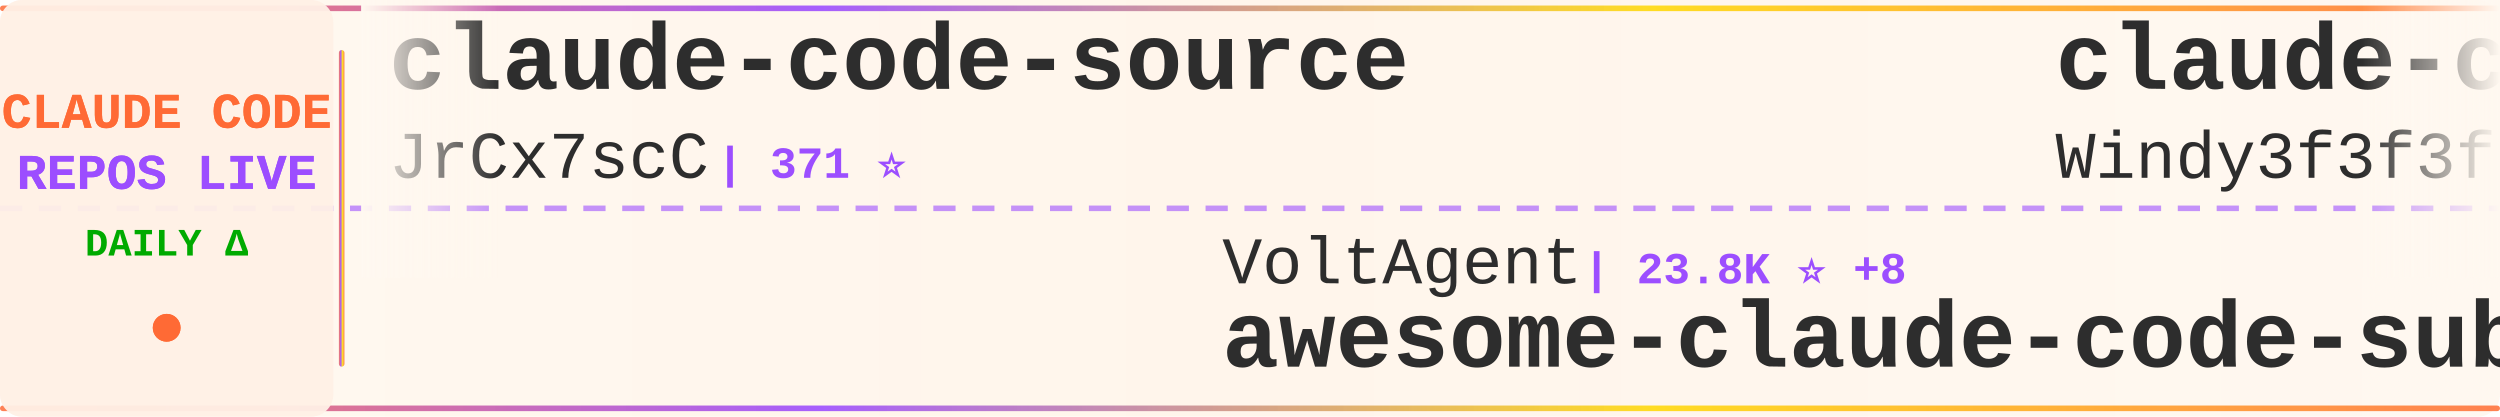
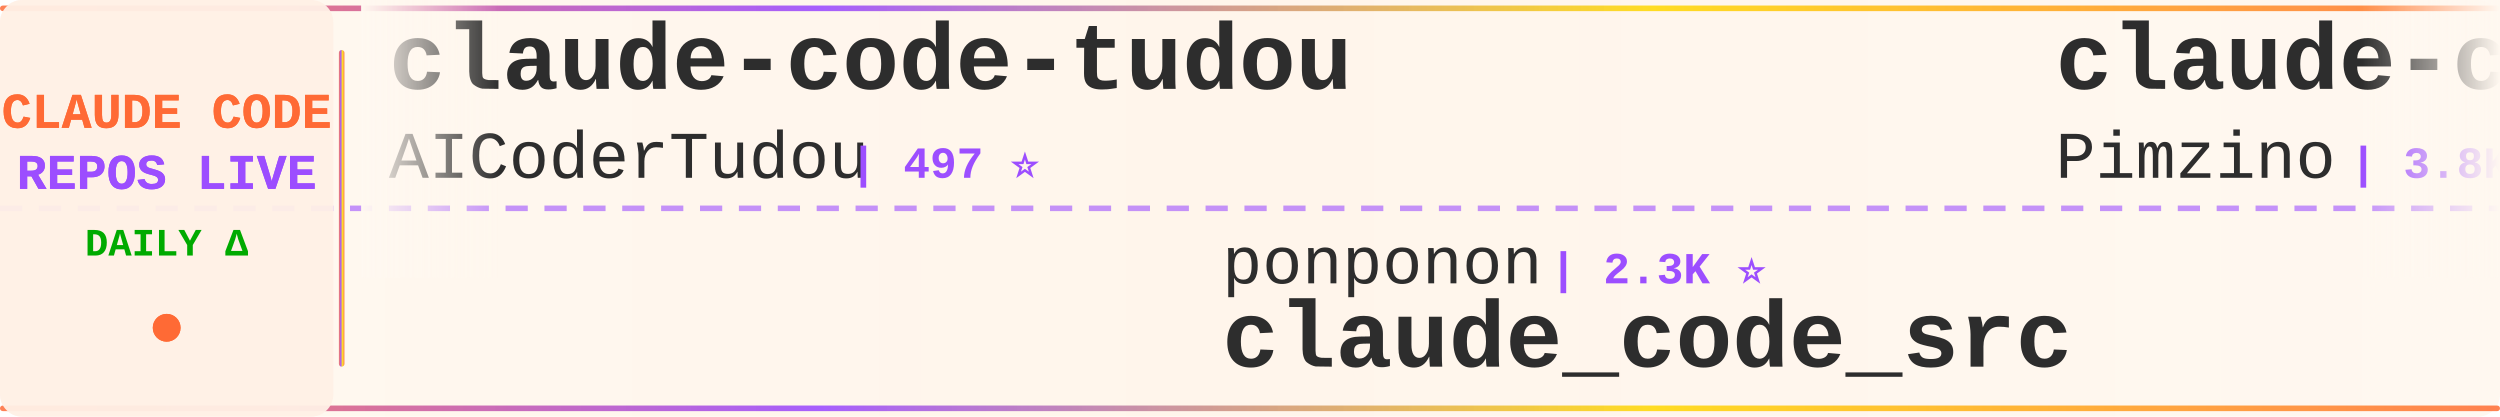
<svg xmlns="http://www.w3.org/2000/svg" width="900" height="150">
  <defs>
    <linearGradient id="tickerBg" x1="0%" y1="0%" x2="100%" y2="0%">
      <stop offset="0%" style="stop-color:#fff8f0;stop-opacity:0.98" />
      <stop offset="50%" style="stop-color:#fff5eb;stop-opacity:1" />
      <stop offset="100%" style="stop-color:#fff8f0;stop-opacity:0.98" />
    </linearGradient>
    <linearGradient id="borderGrad" x1="0%" y1="0%" x2="100%" y2="0%">
      <stop offset="0%" style="stop-color:#FF6B35;stop-opacity:0.85">
        <animate attributeName="stop-opacity" values="0.85;1;0.85" dur="2s" repeatCount="indefinite" />
      </stop>
      <stop offset="33%" style="stop-color:#9C4EFF;stop-opacity:0.9">
        <animate attributeName="stop-opacity" values="0.9;1;0.9" dur="2.2s" repeatCount="indefinite" />
      </stop>
      <stop offset="66%" style="stop-color:#FFD700;stop-opacity:0.85">
        <animate attributeName="stop-opacity" values="0.85;1;0.85" dur="1.8s" repeatCount="indefinite" />
      </stop>
      <stop offset="100%" style="stop-color:#FF6B35;stop-opacity:0.85">
        <animate attributeName="stop-opacity" values="0.85;1;0.85" dur="2s" repeatCount="indefinite" />
      </stop>
    </linearGradient>
    <filter id="textGlow">
      <feGaussianBlur stdDeviation="0.15" result="coloredBlur" />
      <feMerge>
        <feMergeNode in="coloredBlur" />
        <feMergeNode in="SourceGraphic" />
      </feMerge>
    </filter>
    <filter id="metricGlow">
      <feGaussianBlur stdDeviation="0.2" result="coloredBlur" />
      <feMerge>
        <feMergeNode in="coloredBlur" />
        <feMergeNode in="SourceGraphic" />
      </feMerge>
    </filter>
    <linearGradient id="leftFade" x1="0%" y1="0%" x2="100%" y2="0%">
      <stop offset="0%" style="stop-color:#fff8f0;stop-opacity:1" />
      <stop offset="100%" style="stop-color:#fff8f0;stop-opacity:0" />
    </linearGradient>
    <linearGradient id="rightFade" x1="0%" y1="0%" x2="100%" y2="0%">
      <stop offset="0%" style="stop-color:#fff8f0;stop-opacity:0" />
      <stop offset="100%" style="stop-color:#fff8f0;stop-opacity:1" />
    </linearGradient>
  </defs>
  <rect width="900" height="150" fill="url(#tickerBg)" rx="8" />
  <rect x="0" y="2" width="900" height="2" fill="url(#borderGrad)" rx="1" />
  <rect x="0" y="146" width="900" height="2" fill="url(#borderGrad)" rx="1" />
  <line x1="0" y1="75" x2="900" y2="75" stroke="#9C4EFF" stroke-width="2" stroke-dasharray="8 6" opacity="0.6" />
  <rect x="0" y="0" width="120" height="150" fill="#fff0e6" opacity="0.95" rx="8" />
  <text x="60" y="46" font-family="'Courier New', monospace" font-size="18" font-weight="bold" fill="#FF6B35" text-anchor="middle" filter="url(#textGlow)">
    CLAUDE CODE
  </text>
  <text x="60" y="68" font-family="'Courier New', monospace" font-size="18" font-weight="bold" fill="#9C4EFF" text-anchor="middle" filter="url(#textGlow)">
    REPOS LIVE
  </text>
  <text x="60" y="92" font-family="'Courier New', monospace" font-size="14" font-weight="bold" fill="#00aa00" text-anchor="middle">
    DAILY Δ
  </text>
  <circle cx="60" cy="118" r="5" fill="#FF6B35" filter="url(#metricGlow)">
    <animate attributeName="r" values="4;6;4" dur="1.5s" repeatCount="indefinite" />
    <animate attributeName="opacity" values="0.6;1;0.6" dur="1.5s" repeatCount="indefinite" />
  </circle>
  <rect x="122" y="18" width="2" height="114" fill="url(#borderGrad)" rx="1" />
  <clipPath id="tickerClip">
    <rect x="130" y="0" width="770" height="150" />
  </clipPath>
  <g clip-path="url(#tickerClip)">
    <g id="tickerItems">
      <animateTransform attributeName="transform" attributeType="XML" type="translate" from="0 0" to="-3000 0" dur="54s" repeatCount="indefinite" />
      <g transform="translate(0, 0)">
-         <text x="140" y="32" font-family="'Courier New', monospace" font-size="34" font-weight="bold" fill="#2d2d2d">claude-code-source</text>
-         <text x="140" y="64" font-family="'Courier New', monospace" font-size="24" font-weight="normal" fill="#2d2d2d" opacity="1.0">JrCx7scC</text>
-         <text x="258" y="64" font-family="'Courier New', monospace" font-size="16" font-weight="bold" fill="#9C4EFF"> | 371 ⭐</text>
+         <text x="140" y="32" font-family="'Courier New', monospace" font-size="34" font-weight="bold" fill="#2d2d2d">claude-code-tudou</text>
+         <text x="140" y="64" font-family="'Courier New', monospace" font-size="24" font-weight="normal" fill="#2d2d2d" opacity="1.0">AICoderTudou</text>
+         <text x="306" y="64" font-family="'Courier New', monospace" font-size="16" font-weight="bold" fill="#9C4EFF"> | 497 ⭐</text>
      </g>
      <g transform="translate(300, 0)">
-         <text x="140" y="102" font-family="'Courier New', monospace" font-size="24" font-weight="normal" fill="#2d2d2d" opacity="1.0">VoltAgent</text>
-         <text x="270" y="102" font-family="'Courier New', monospace" font-size="16" font-weight="bold" fill="#9C4EFF"> | 23.8K ⭐ +8</text>
-         <text x="140" y="132" font-family="'Courier New', monospace" font-size="34" font-weight="bold" fill="#2d2d2d">awesome-claude-code-suba...</text>
+         <text x="140" y="102" font-family="'Courier New', monospace" font-size="24" font-weight="normal" fill="#2d2d2d" opacity="1.0">ponponon</text>
+         <text x="258" y="102" font-family="'Courier New', monospace" font-size="16" font-weight="bold" fill="#9C4EFF"> | 2.3K ⭐</text>
+         <text x="140" y="132" font-family="'Courier New', monospace" font-size="34" font-weight="bold" fill="#2d2d2d">claude_code_src</text>
      </g>
      <g transform="translate(600, 0)">
-         <text x="140" y="32" font-family="'Courier New', monospace" font-size="34" font-weight="bold" fill="#2d2d2d">claude-code-from-scratch</text>
-         <text x="140" y="64" font-family="'Courier New', monospace" font-size="24" font-weight="normal" fill="#2d2d2d" opacity="1.0">Windy3f3f3f3f</text>
-         <text x="318" y="64" font-family="'Courier New', monospace" font-size="16" font-weight="bold" fill="#9C4EFF"> | 2.5K ⭐ +1</text>
+         <text x="140" y="32" font-family="'Courier New', monospace" font-size="34" font-weight="bold" fill="#2d2d2d">claude-code-spec-workflo...</text>
+         <text x="140" y="64" font-family="'Courier New', monospace" font-size="24" font-weight="normal" fill="#2d2d2d" opacity="1.0">Pimzino</text>
+         <text x="246" y="64" font-family="'Courier New', monospace" font-size="16" font-weight="bold" fill="#9C4EFF"> | 3.8K ⭐</text>
      </g>
      <g transform="translate(900, 0)">
-         <text x="140" y="102" font-family="'Courier New', monospace" font-size="24" font-weight="normal" fill="#2d2d2d" opacity="1.0">isboyjc</text>
-         <text x="246" y="102" font-family="'Courier New', monospace" font-size="16" font-weight="bold" fill="#9C4EFF"> | 161 ⭐</text>
-         <text x="140" y="132" font-family="'Courier New', monospace" font-size="34" font-weight="bold" fill="#2d2d2d">claude-code</text>
+         <text x="140" y="102" font-family="'Courier New', monospace" font-size="24" font-weight="normal" fill="#2d2d2d" opacity="1.0">shareAI-lab</text>
+         <text x="294" y="102" font-family="'Courier New', monospace" font-size="16" font-weight="bold" fill="#9C4EFF"> | 72.5K ⭐ +43</text>
+         <text x="140" y="132" font-family="'Courier New', monospace" font-size="34" font-weight="bold" fill="#2d2d2d">learn-claude-code</text>
      </g>
      <g transform="translate(1200, 0)">
-         <text x="140" y="32" font-family="'Courier New', monospace" font-size="34" font-weight="bold" fill="#2d2d2d">claude-code-templates</text>
-         <text x="140" y="64" font-family="'Courier New', monospace" font-size="24" font-weight="normal" fill="#2d2d2d" opacity="1.0">davila7</text>
-         <text x="246" y="64" font-family="'Courier New', monospace" font-size="16" font-weight="bold" fill="#9C4EFF"> | 29.9K ⭐ +6</text>
+         <text x="140" y="32" font-family="'Courier New', monospace" font-size="34" font-weight="bold" fill="#2d2d2d">oh-my-claudecode</text>
+         <text x="140" y="64" font-family="'Courier New', monospace" font-size="24" font-weight="normal" fill="#2d2d2d" opacity="1.0">Yeachan-Heo</text>
+         <text x="294" y="64" font-family="'Courier New', monospace" font-size="16" font-weight="bold" fill="#9C4EFF"> | 38.1K ⭐ +3</text>
      </g>
      <g transform="translate(1500, 0)">
-         <text x="140" y="102" font-family="'Courier New', monospace" font-size="24" font-weight="normal" fill="#2d2d2d" opacity="1.0">claude-code-best</text>
-         <text x="354" y="102" font-family="'Courier New', monospace" font-size="16" font-weight="bold" fill="#9C4EFF"> | 21.6K ⭐ +2</text>
+         <text x="140" y="102" font-family="'Courier New', monospace" font-size="24" font-weight="normal" fill="#2d2d2d" opacity="1.0">isboyjc</text>
+         <text x="246" y="102" font-family="'Courier New', monospace" font-size="16" font-weight="bold" fill="#9C4EFF"> | 160 ⭐ -1</text>
        <text x="140" y="132" font-family="'Courier New', monospace" font-size="34" font-weight="bold" fill="#2d2d2d">claude-code</text>
      </g>
      <g transform="translate(1800, 0)">
-         <text x="140" y="32" font-family="'Courier New', monospace" font-size="34" font-weight="bold" fill="#2d2d2d">claude-code-guide</text>
-         <text x="140" y="64" font-family="'Courier New', monospace" font-size="24" font-weight="normal" fill="#2d2d2d" opacity="1.0">Cranot</text>
-         <text x="234" y="64" font-family="'Courier New', monospace" font-size="16" font-weight="bold" fill="#9C4EFF"> | 2.9K ⭐</text>
+         <text x="140" y="32" font-family="'Courier New', monospace" font-size="34" font-weight="bold" fill="#2d2d2d">Auto-claude-code-researc...</text>
+         <text x="140" y="64" font-family="'Courier New', monospace" font-size="24" font-weight="normal" fill="#2d2d2d" opacity="1.0">wanshuiyin</text>
+         <text x="282" y="64" font-family="'Courier New', monospace" font-size="16" font-weight="bold" fill="#9C4EFF"> | 13.9K ⭐ +13</text>
      </g>
      <g transform="translate(2100, 0)">
-         <text x="140" y="102" font-family="'Courier New', monospace" font-size="24" font-weight="normal" fill="#2d2d2d" opacity="1.0">mehmoodosman</text>
-         <text x="306" y="102" font-family="'Courier New', monospace" font-size="16" font-weight="bold" fill="#9C4EFF"> | 172 ⭐</text>
-         <text x="140" y="132" font-family="'Courier New', monospace" font-size="34" font-weight="bold" fill="#2d2d2d">claude-code</text>
+         <text x="140" y="102" font-family="'Courier New', monospace" font-size="24" font-weight="normal" fill="#2d2d2d" opacity="1.0">OneRedOak</text>
+         <text x="270" y="102" font-family="'Courier New', monospace" font-size="16" font-weight="bold" fill="#9C4EFF"> | 3.9K ⭐ +1</text>
+         <text x="140" y="132" font-family="'Courier New', monospace" font-size="34" font-weight="bold" fill="#2d2d2d">claude-code-workflows</text>
      </g>
      <g transform="translate(2400, 0)">
-         <text x="140" y="32" font-family="'Courier New', monospace" font-size="34" font-weight="bold" fill="#2d2d2d">Claude-Code</text>
-         <text x="140" y="64" font-family="'Courier New', monospace" font-size="24" font-weight="normal" fill="#2d2d2d" opacity="1.0">OrcaWhisper</text>
-         <text x="294" y="64" font-family="'Courier New', monospace" font-size="16" font-weight="bold" fill="#9C4EFF"> | 86 ⭐</text>
+         <text x="140" y="32" font-family="'Courier New', monospace" font-size="34" font-weight="bold" fill="#2d2d2d">claude-code-reverse</text>
+         <text x="140" y="64" font-family="'Courier New', monospace" font-size="24" font-weight="normal" fill="#2d2d2d" opacity="1.0">Yuyz0112</text>
+         <text x="258" y="64" font-family="'Courier New', monospace" font-size="16" font-weight="bold" fill="#9C4EFF"> | 2.4K ⭐ +2</text>
      </g>
      <g transform="translate(2700, 0)">
-         <text x="140" y="102" font-family="'Courier New', monospace" font-size="24" font-weight="normal" fill="#2d2d2d" opacity="1.0">pedrohcgs</text>
-         <text x="270" y="102" font-family="'Courier New', monospace" font-size="16" font-weight="bold" fill="#9C4EFF"> | 1.4K ⭐</text>
-         <text x="140" y="132" font-family="'Courier New', monospace" font-size="34" font-weight="bold" fill="#2d2d2d">claude-code-my-workflow</text>
+         <text x="140" y="102" font-family="'Courier New', monospace" font-size="24" font-weight="normal" fill="#2d2d2d" opacity="1.0">AprilNEA</text>
+         <text x="258" y="102" font-family="'Courier New', monospace" font-size="16" font-weight="bold" fill="#9C4EFF"> | 392 ⭐</text>
+         <text x="140" y="132" font-family="'Courier New', monospace" font-size="34" font-weight="bold" fill="#2d2d2d">claude-code-source</text>
      </g>
      <g transform="translate(3000, 0)">
-         <text x="140" y="32" font-family="'Courier New', monospace" font-size="34" font-weight="bold" fill="#2d2d2d">claude-code-source</text>
-         <text x="140" y="64" font-family="'Courier New', monospace" font-size="24" font-weight="normal" fill="#2d2d2d" opacity="1.0">JrCx7scC</text>
-         <text x="258" y="64" font-family="'Courier New', monospace" font-size="16" font-weight="bold" fill="#9C4EFF"> | 371 ⭐</text>
+         <text x="140" y="32" font-family="'Courier New', monospace" font-size="34" font-weight="bold" fill="#2d2d2d">claude-code-tudou</text>
+         <text x="140" y="64" font-family="'Courier New', monospace" font-size="24" font-weight="normal" fill="#2d2d2d" opacity="1.0">AICoderTudou</text>
+         <text x="306" y="64" font-family="'Courier New', monospace" font-size="16" font-weight="bold" fill="#9C4EFF"> | 497 ⭐</text>
      </g>
      <g transform="translate(3300, 0)">
-         <text x="140" y="102" font-family="'Courier New', monospace" font-size="24" font-weight="normal" fill="#2d2d2d" opacity="1.0">VoltAgent</text>
-         <text x="270" y="102" font-family="'Courier New', monospace" font-size="16" font-weight="bold" fill="#9C4EFF"> | 23.8K ⭐ +8</text>
-         <text x="140" y="132" font-family="'Courier New', monospace" font-size="34" font-weight="bold" fill="#2d2d2d">awesome-claude-code-suba...</text>
+         <text x="140" y="102" font-family="'Courier New', monospace" font-size="24" font-weight="normal" fill="#2d2d2d" opacity="1.0">ponponon</text>
+         <text x="258" y="102" font-family="'Courier New', monospace" font-size="16" font-weight="bold" fill="#9C4EFF"> | 2.3K ⭐</text>
+         <text x="140" y="132" font-family="'Courier New', monospace" font-size="34" font-weight="bold" fill="#2d2d2d">claude_code_src</text>
      </g>
      <g transform="translate(3600, 0)">
-         <text x="140" y="32" font-family="'Courier New', monospace" font-size="34" font-weight="bold" fill="#2d2d2d">claude-code-from-scratch</text>
-         <text x="140" y="64" font-family="'Courier New', monospace" font-size="24" font-weight="normal" fill="#2d2d2d" opacity="1.0">Windy3f3f3f3f</text>
-         <text x="318" y="64" font-family="'Courier New', monospace" font-size="16" font-weight="bold" fill="#9C4EFF"> | 2.5K ⭐ +1</text>
+         <text x="140" y="32" font-family="'Courier New', monospace" font-size="34" font-weight="bold" fill="#2d2d2d">claude-code-spec-workflo...</text>
+         <text x="140" y="64" font-family="'Courier New', monospace" font-size="24" font-weight="normal" fill="#2d2d2d" opacity="1.0">Pimzino</text>
+         <text x="246" y="64" font-family="'Courier New', monospace" font-size="16" font-weight="bold" fill="#9C4EFF"> | 3.8K ⭐</text>
      </g>
      <g transform="translate(3900, 0)">
-         <text x="140" y="102" font-family="'Courier New', monospace" font-size="24" font-weight="normal" fill="#2d2d2d" opacity="1.0">isboyjc</text>
-         <text x="246" y="102" font-family="'Courier New', monospace" font-size="16" font-weight="bold" fill="#9C4EFF"> | 161 ⭐</text>
-         <text x="140" y="132" font-family="'Courier New', monospace" font-size="34" font-weight="bold" fill="#2d2d2d">claude-code</text>
+         <text x="140" y="102" font-family="'Courier New', monospace" font-size="24" font-weight="normal" fill="#2d2d2d" opacity="1.0">shareAI-lab</text>
+         <text x="294" y="102" font-family="'Courier New', monospace" font-size="16" font-weight="bold" fill="#9C4EFF"> | 72.5K ⭐ +43</text>
+         <text x="140" y="132" font-family="'Courier New', monospace" font-size="34" font-weight="bold" fill="#2d2d2d">learn-claude-code</text>
      </g>
    </g>
  </g>
  <rect x="130" y="0" width="50" height="100" fill="url(#leftFade)" />
  <rect x="850" y="0" width="50" height="100" fill="url(#rightFade)" />
</svg>
